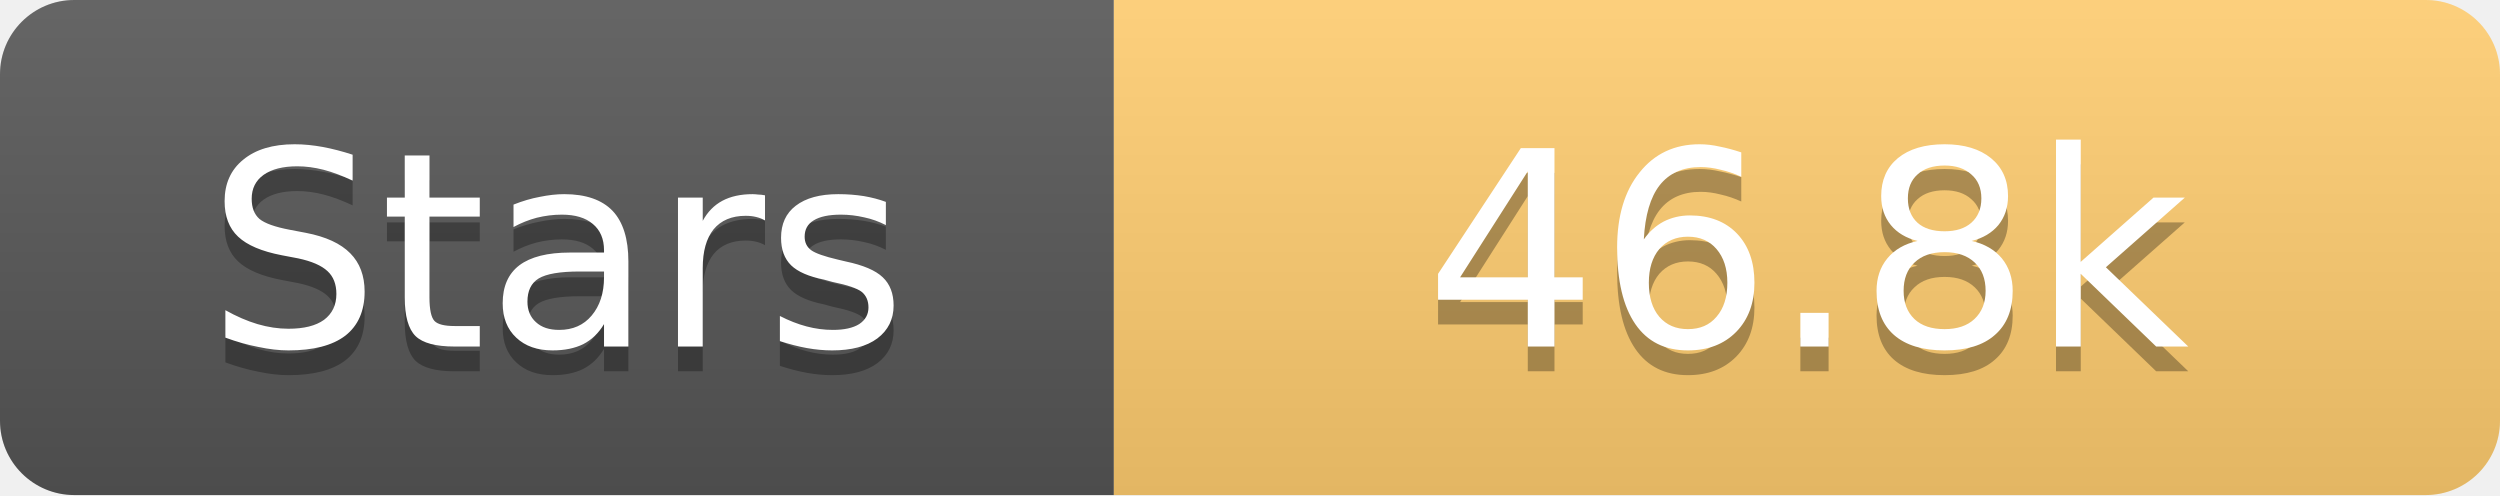
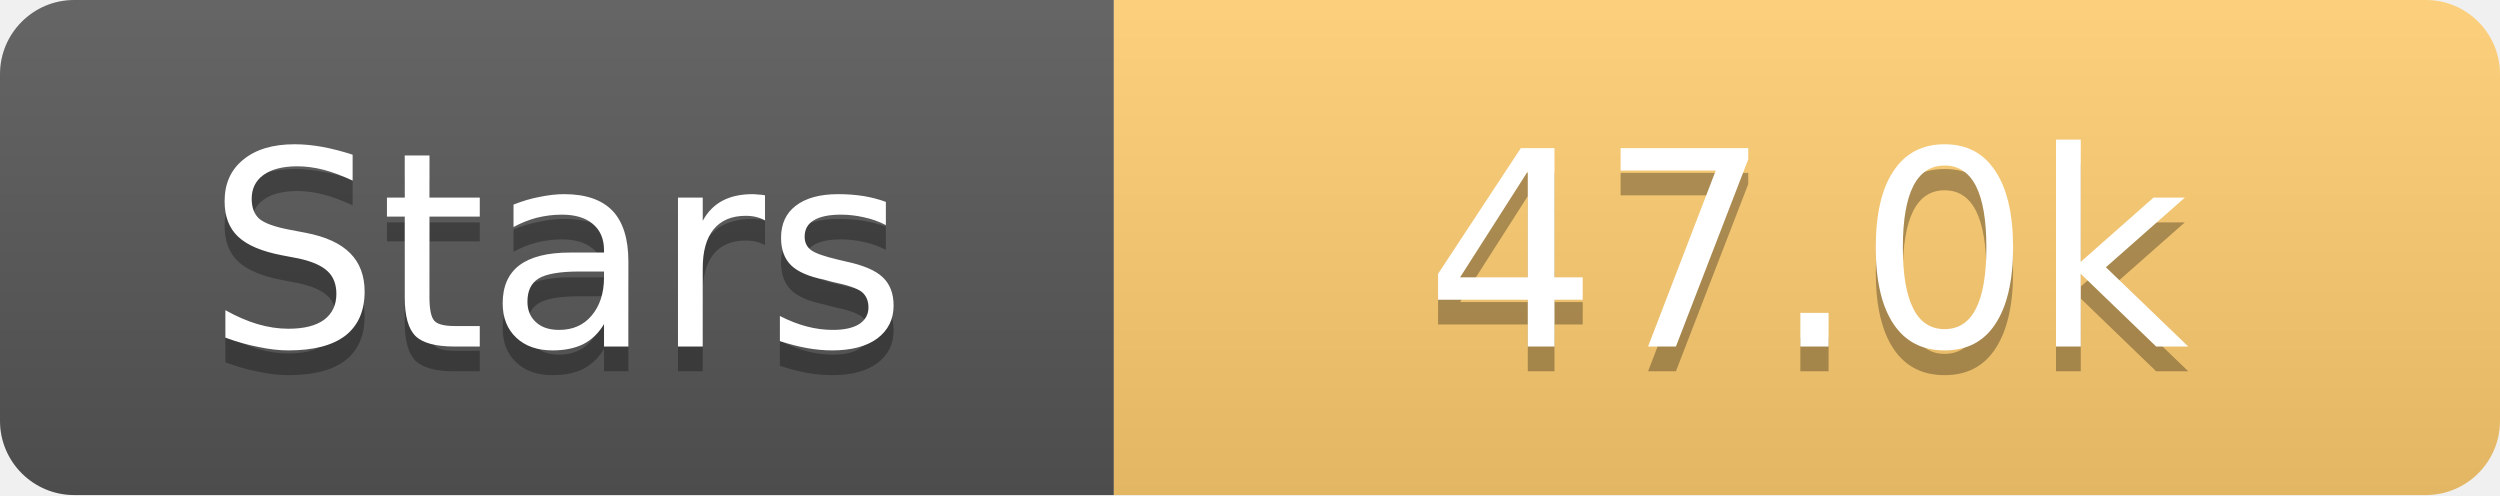
<svg xmlns="http://www.w3.org/2000/svg" width="101" height="20">
  <linearGradient id="s" x2="0" y2="100%">
    <stop offset="0" stop-color="#fff" stop-opacity=".1" />
    <stop offset="1" stop-opacity=".1" />
  </linearGradient>
  <clipPath id="r">
    <rect width="101" height="20" rx="3" fill="#fff" />
  </clipPath>
  <g clip-path="url(#r)">
    <rect width="45" height="20" fill="#555" />
    <rect x="45" width="56" height="20" fill="#fdcb6e" />
    <rect width="101" height="20" fill="url(#s)" />
  </g>
  <g fill="#fff" text-anchor="middle" font-family="Verdana,Geneva,DejaVu Sans,sans-serif" text-rendering="geometricPrecision" font-size="11">
    <text x="22.5" y="15" fill="#010101" fill-opacity=".3">Stars</text>
    <text x="22.5" y="14">Stars</text>
-     <text x="73.0" y="15" fill="#010101" fill-opacity=".3">46.8k</text>
-     <text x="73.0" y="14">46.8k</text>
+     <text x="73.0" y="15" fill="#010101" fill-opacity=".3">47.0k</text>
+     <text x="73.0" y="14">47.0k</text>
  </g>
</svg>
